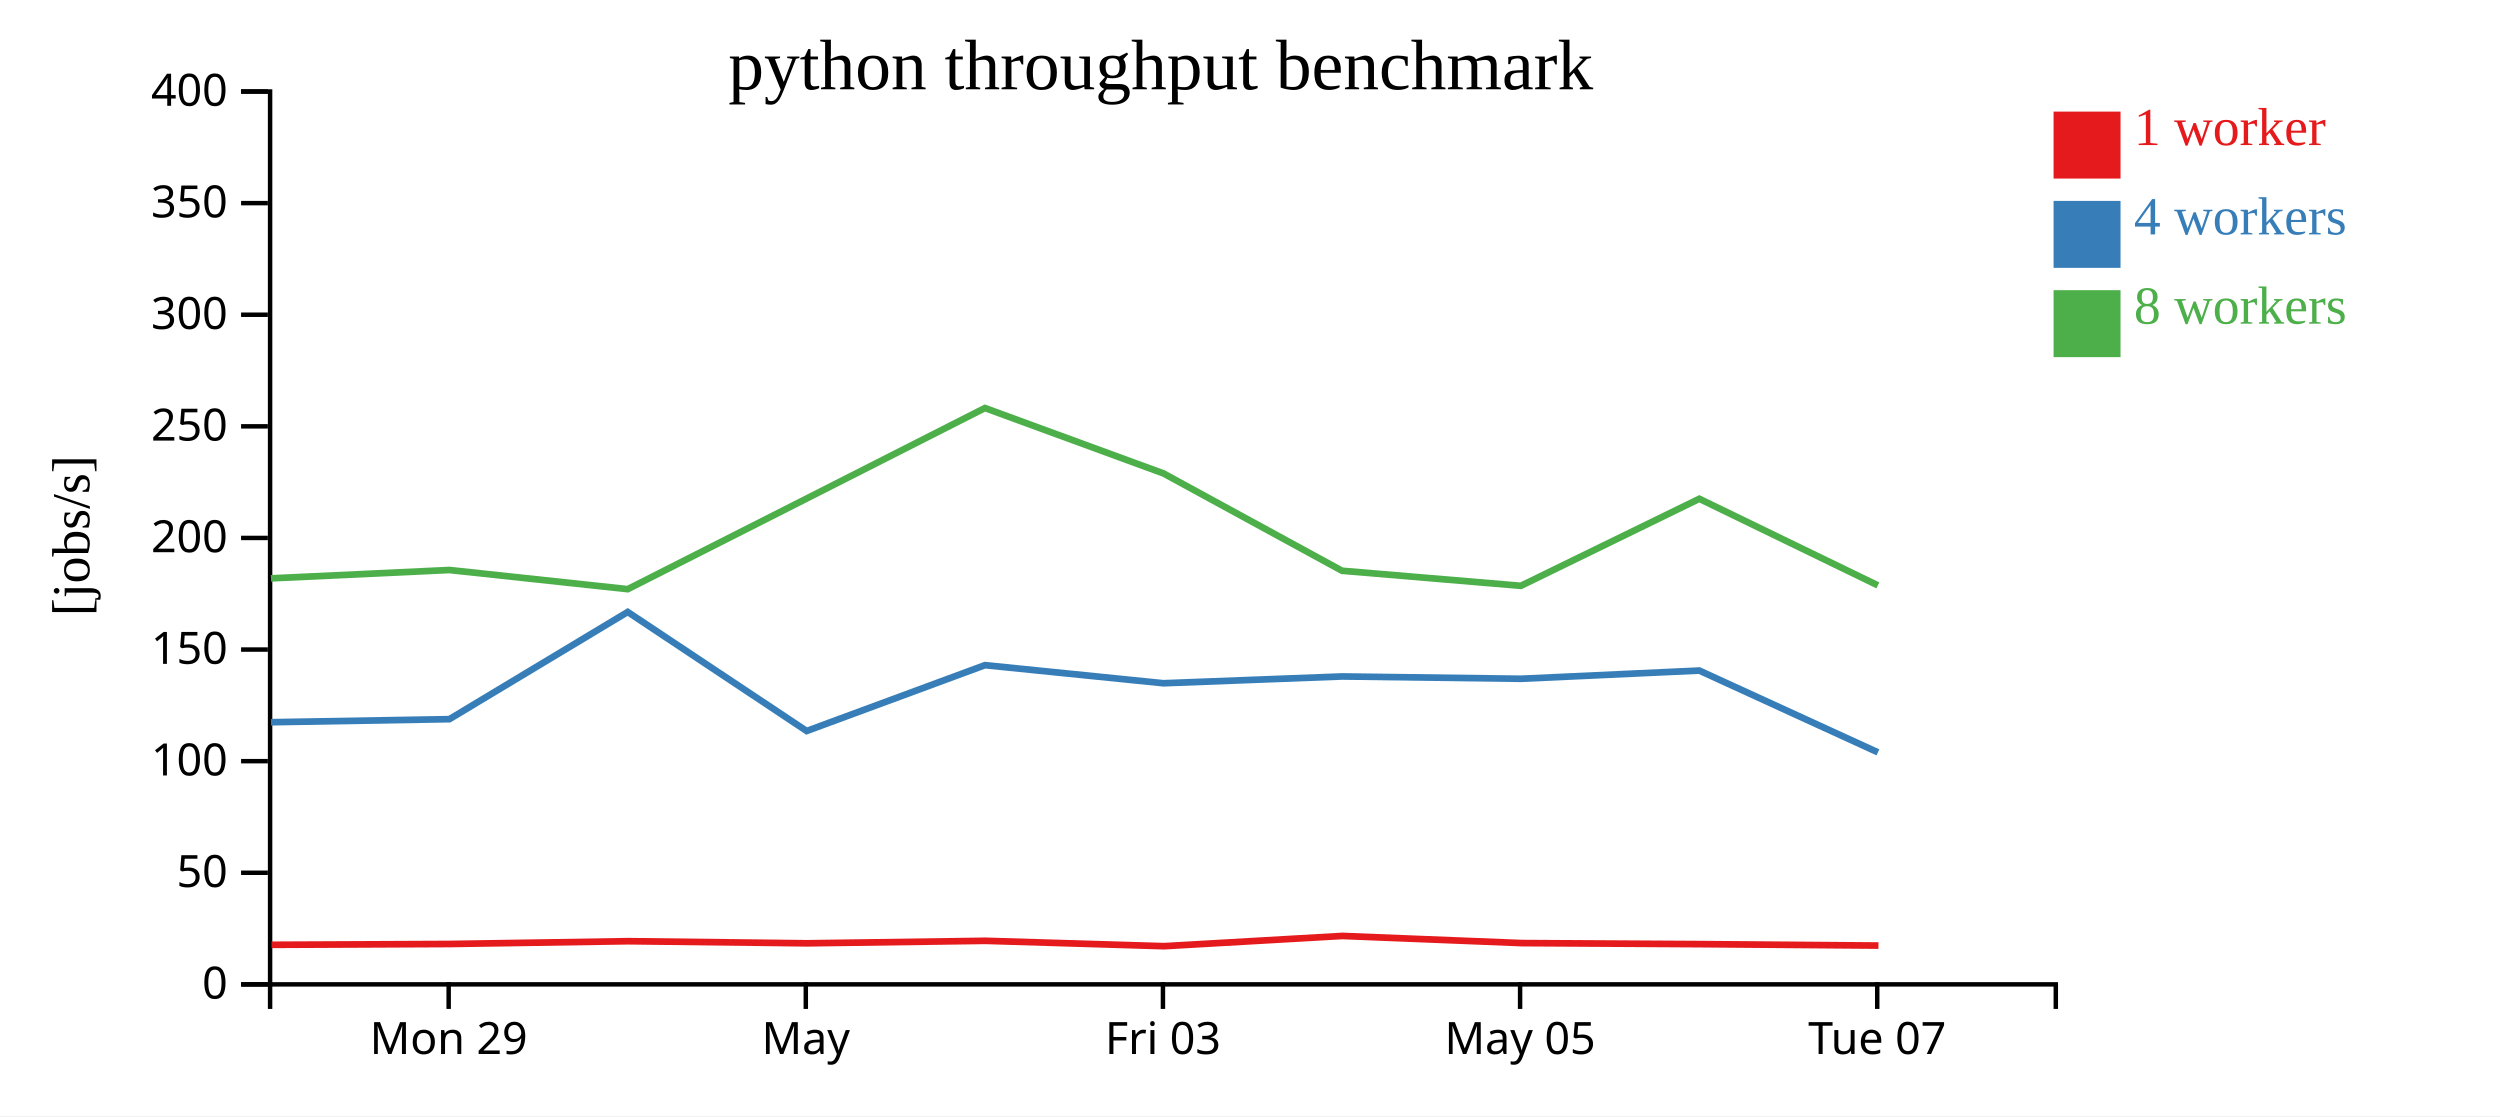
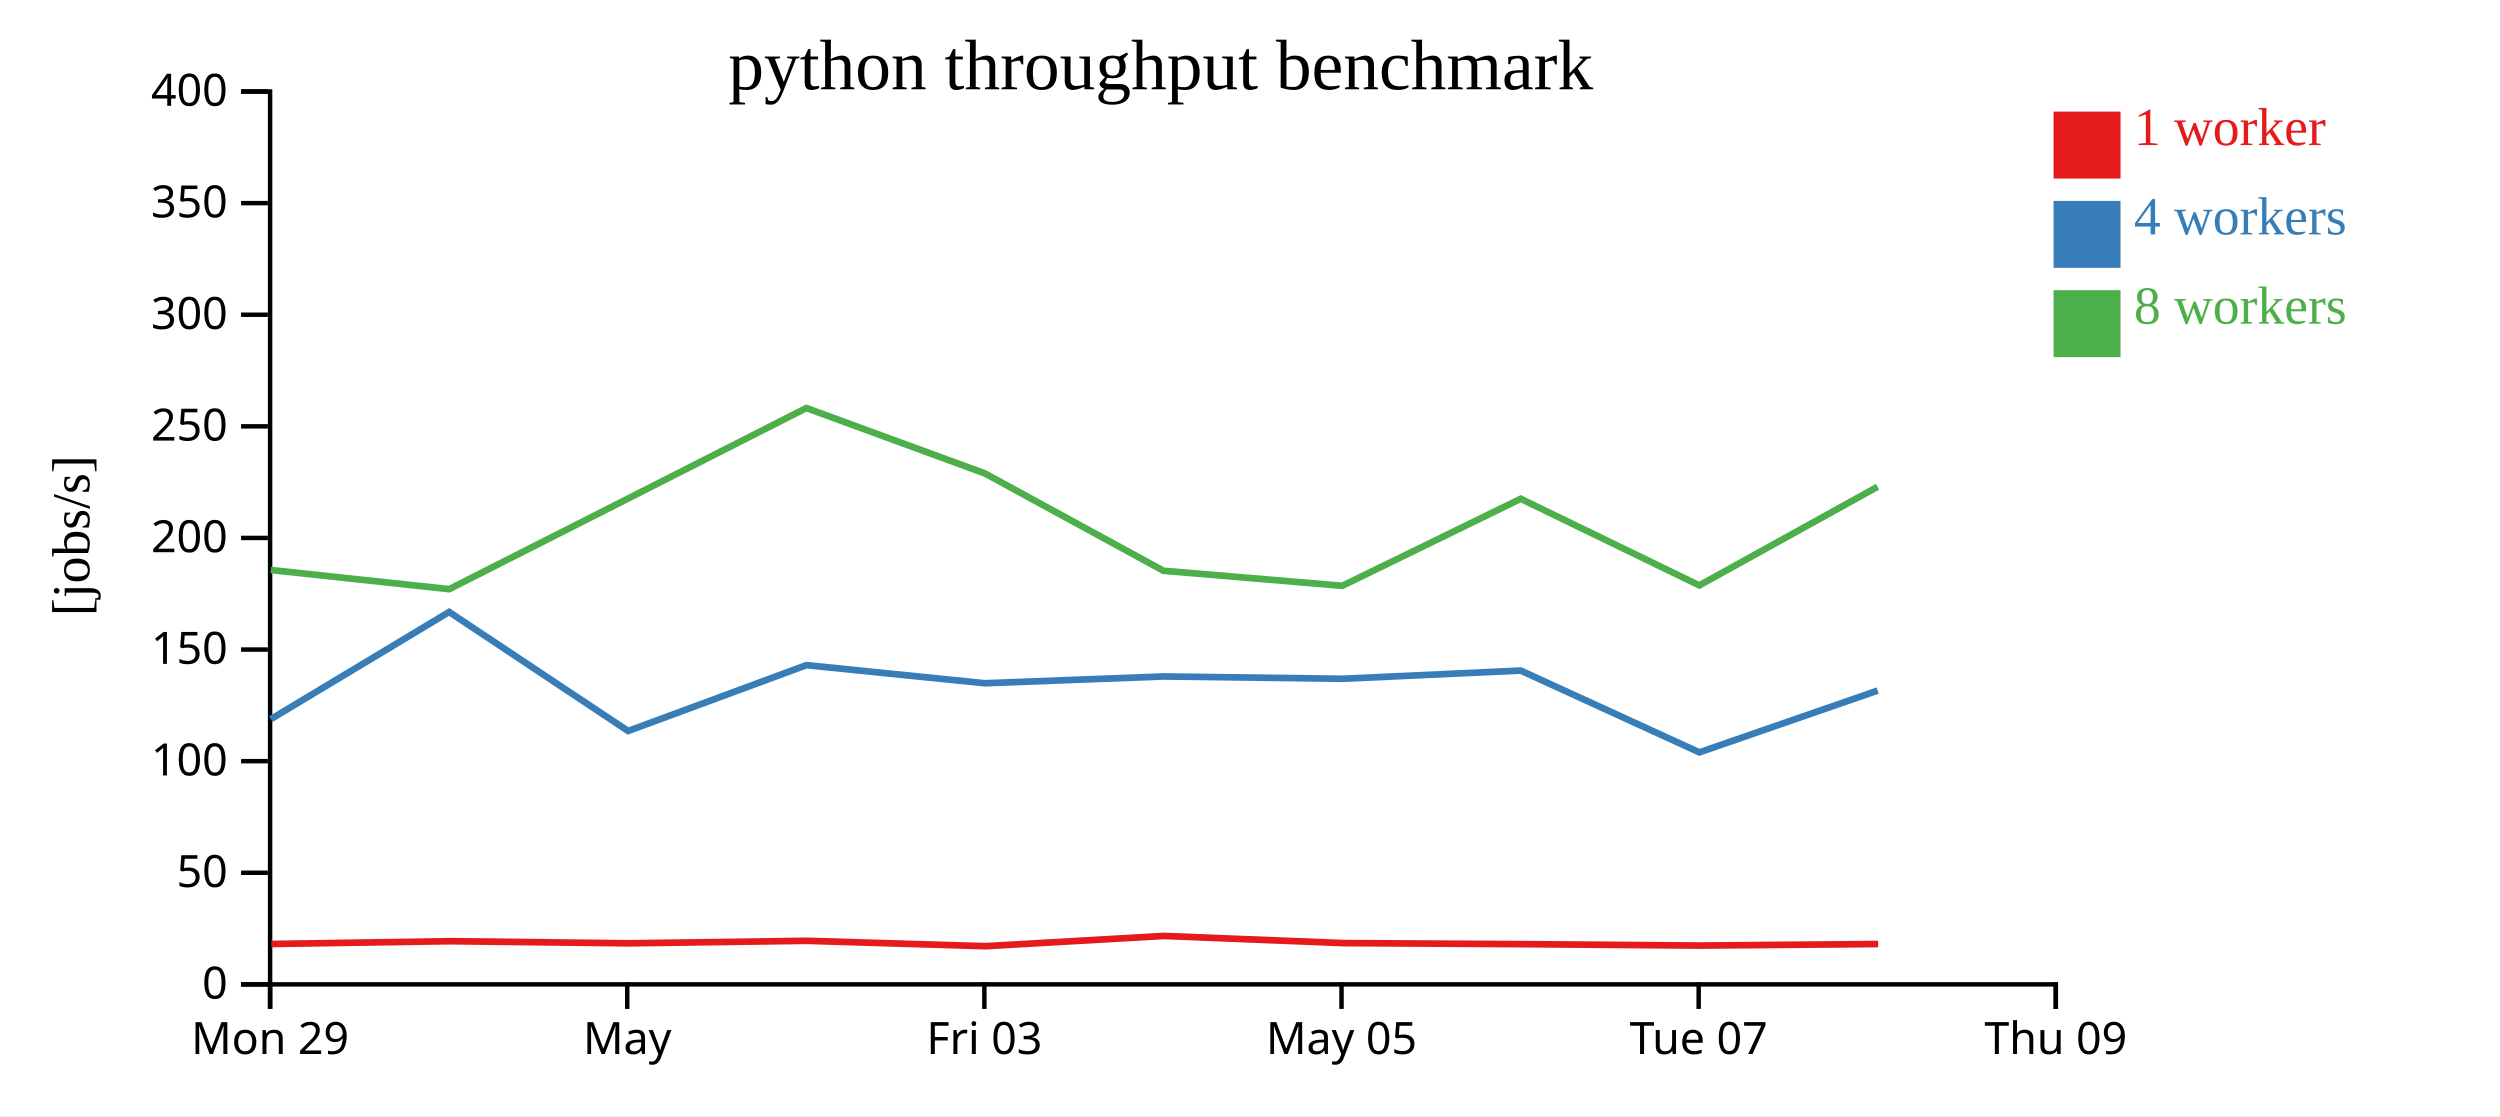
<svg xmlns="http://www.w3.org/2000/svg" width="560" height="250">
  <rect width="100%" height="100%" fill="white" />
  <g transform="translate(60,20)">
    <g transform="translate(0,200)" fill="none" font-size="10" font-family="sans-serif" text-anchor="middle">
      <path class="domain" stroke="currentColor" d="M0.5,6V0.5H400.5V6" />
-       <g class="tick" opacity="1" transform="translate(40.5,0)">
+       <g class="tick" opacity="1" transform="translate(0.5,0)">
        <line stroke="currentColor" y2="6" />
        <text fill="currentColor" y="9" dy="0.71em">Mon 29</text>
      </g>
-       <g class="tick" opacity="1" transform="translate(120.5,0)">
+       <g class="tick" opacity="1" transform="translate(80.5,0)">
        <line stroke="currentColor" y2="6" />
        <text fill="currentColor" y="9" dy="0.71em">May</text>
      </g>
-       <g class="tick" opacity="1" transform="translate(200.5,0)">
+       <g class="tick" opacity="1" transform="translate(160.5,0)">
        <line stroke="currentColor" y2="6" />
        <text fill="currentColor" y="9" dy="0.71em">Fri 03</text>
      </g>
-       <g class="tick" opacity="1" transform="translate(280.5,0)">
+       <g class="tick" opacity="1" transform="translate(240.5,0)">
        <line stroke="currentColor" y2="6" />
        <text fill="currentColor" y="9" dy="0.71em">May 05</text>
      </g>
-       <g class="tick" opacity="1" transform="translate(360.5,0)">
+       <g class="tick" opacity="1" transform="translate(320.5,0)">
        <line stroke="currentColor" y2="6" />
        <text fill="currentColor" y="9" dy="0.71em">Tue 07</text>
+       </g>
+       <g class="tick" opacity="1" transform="translate(400.5,0)">
+         <line stroke="currentColor" y2="6" />
+         <text fill="currentColor" y="9" dy="0.71em">Thu 09</text>
      </g>
    </g>
    <g fill="none" font-size="10" font-family="sans-serif" text-anchor="end">
      <path class="domain" stroke="currentColor" d="M-6,200.5H0.5V0.5H-6" />
      <g class="tick" opacity="1" transform="translate(0,200.5)">
        <line stroke="currentColor" x2="-6" />
        <text fill="currentColor" x="-9" dy="0.32em">0</text>
      </g>
      <g class="tick" opacity="1" transform="translate(0,175.5)">
        <line stroke="currentColor" x2="-6" />
        <text fill="currentColor" x="-9" dy="0.32em">50</text>
      </g>
      <g class="tick" opacity="1" transform="translate(0,150.5)">
        <line stroke="currentColor" x2="-6" />
        <text fill="currentColor" x="-9" dy="0.32em">100</text>
      </g>
      <g class="tick" opacity="1" transform="translate(0,125.5)">
        <line stroke="currentColor" x2="-6" />
        <text fill="currentColor" x="-9" dy="0.32em">150</text>
      </g>
      <g class="tick" opacity="1" transform="translate(0,100.5)">
        <line stroke="currentColor" x2="-6" />
        <text fill="currentColor" x="-9" dy="0.32em">200</text>
      </g>
      <g class="tick" opacity="1" transform="translate(0,75.5)">
        <line stroke="currentColor" x2="-6" />
        <text fill="currentColor" x="-9" dy="0.32em">250</text>
      </g>
      <g class="tick" opacity="1" transform="translate(0,50.5)">
        <line stroke="currentColor" x2="-6" />
        <text fill="currentColor" x="-9" dy="0.32em">300</text>
      </g>
      <g class="tick" opacity="1" transform="translate(0,25.5)">
        <line stroke="currentColor" x2="-6" />
        <text fill="currentColor" x="-9" dy="0.32em">350</text>
      </g>
      <g class="tick" opacity="1" transform="translate(0,0.5)">
        <line stroke="currentColor" x2="-6" />
        <text fill="currentColor" x="-9" dy="0.32em">400</text>
      </g>
    </g>
    <text text-anchor="middle" style="font-size: 12px" transform="rotate(-90)" y="-40" x="-100">[jobs/s]</text>
    <text text-anchor="middle" style="font-size: 16px" y="0" x="200">python throughput benchmark</text>
-     <path class="line" fill="none" stroke="#e41a1c" stroke-width="1.5" d="M0.831,191.639L40.782,191.453L80.719,190.829L120.824,191.299L160.739,190.744L200.754,191.946L240.682,189.652L280.852,191.252L320.79,191.486L360.775,191.809" />
-     <path class="line" fill="none" stroke="#377eb8" stroke-width="1.5" d="M0.693,141.779L40.66,141.093L80.603,117.081L120.692,143.744L160.629,128.997L200.609,133.048L240.613,131.526L280.674,132.047L320.644,130.207L360.652,148.528" />
-     <path class="line" fill="none" stroke="#4daf4a" stroke-width="1.5" d="M0.694,109.551L40.653,107.681L80.61,111.972L120.671,91.681L160.621,71.399L200.629,86.053L240.61,107.851L280.681,111.222L320.646,91.728L360.644,111.127" />
+     <path class="line" fill="none" stroke="#e41a1c" stroke-width="1.5" d="M0.782,191.453L40.719,190.829L80.824,191.299L120.739,190.744L160.754,191.946L200.682,189.652L240.852,191.252L280.79,191.486L320.775,191.809L360.71,191.462" />
+     <path class="line" fill="none" stroke="#377eb8" stroke-width="1.5" d="M0.66,141.093L40.603,117.081L80.692,143.744L120.629,128.997L160.609,133.048L200.613,131.526L240.674,132.047L280.644,130.207L320.652,148.528L360.588,134.692" />
+     <path class="line" fill="none" stroke="#4daf4a" stroke-width="1.5" d="M0.653,107.681L40.61,111.972L80.671,91.681L120.621,71.399L160.629,86.053L200.61,107.851L240.681,111.222L280.646,91.728L320.644,111.127L360.575,89.037" />
    <rect class="dot" x="400" y="5" width="15" height="15" style="fill: #e41a1c;" />
    <rect class="dot" x="400" y="25" width="15" height="15" style="fill: #377eb8;" />
    <rect class="dot" x="400" y="45" width="15" height="15" style="fill: #4daf4a;" />
    <text class="label" x="418" y="12.5" style="fill: #e41a1c; alignment-baseline: middle;" text-anchor="left">1 worker</text>
    <text class="label" x="418" y="32.5" style="fill: #377eb8; alignment-baseline: middle;" text-anchor="left">4 workers</text>
    <text class="label" x="418" y="52.5" style="fill: #4daf4a; alignment-baseline: middle;" text-anchor="left">8 workers</text>
  </g>
</svg>
